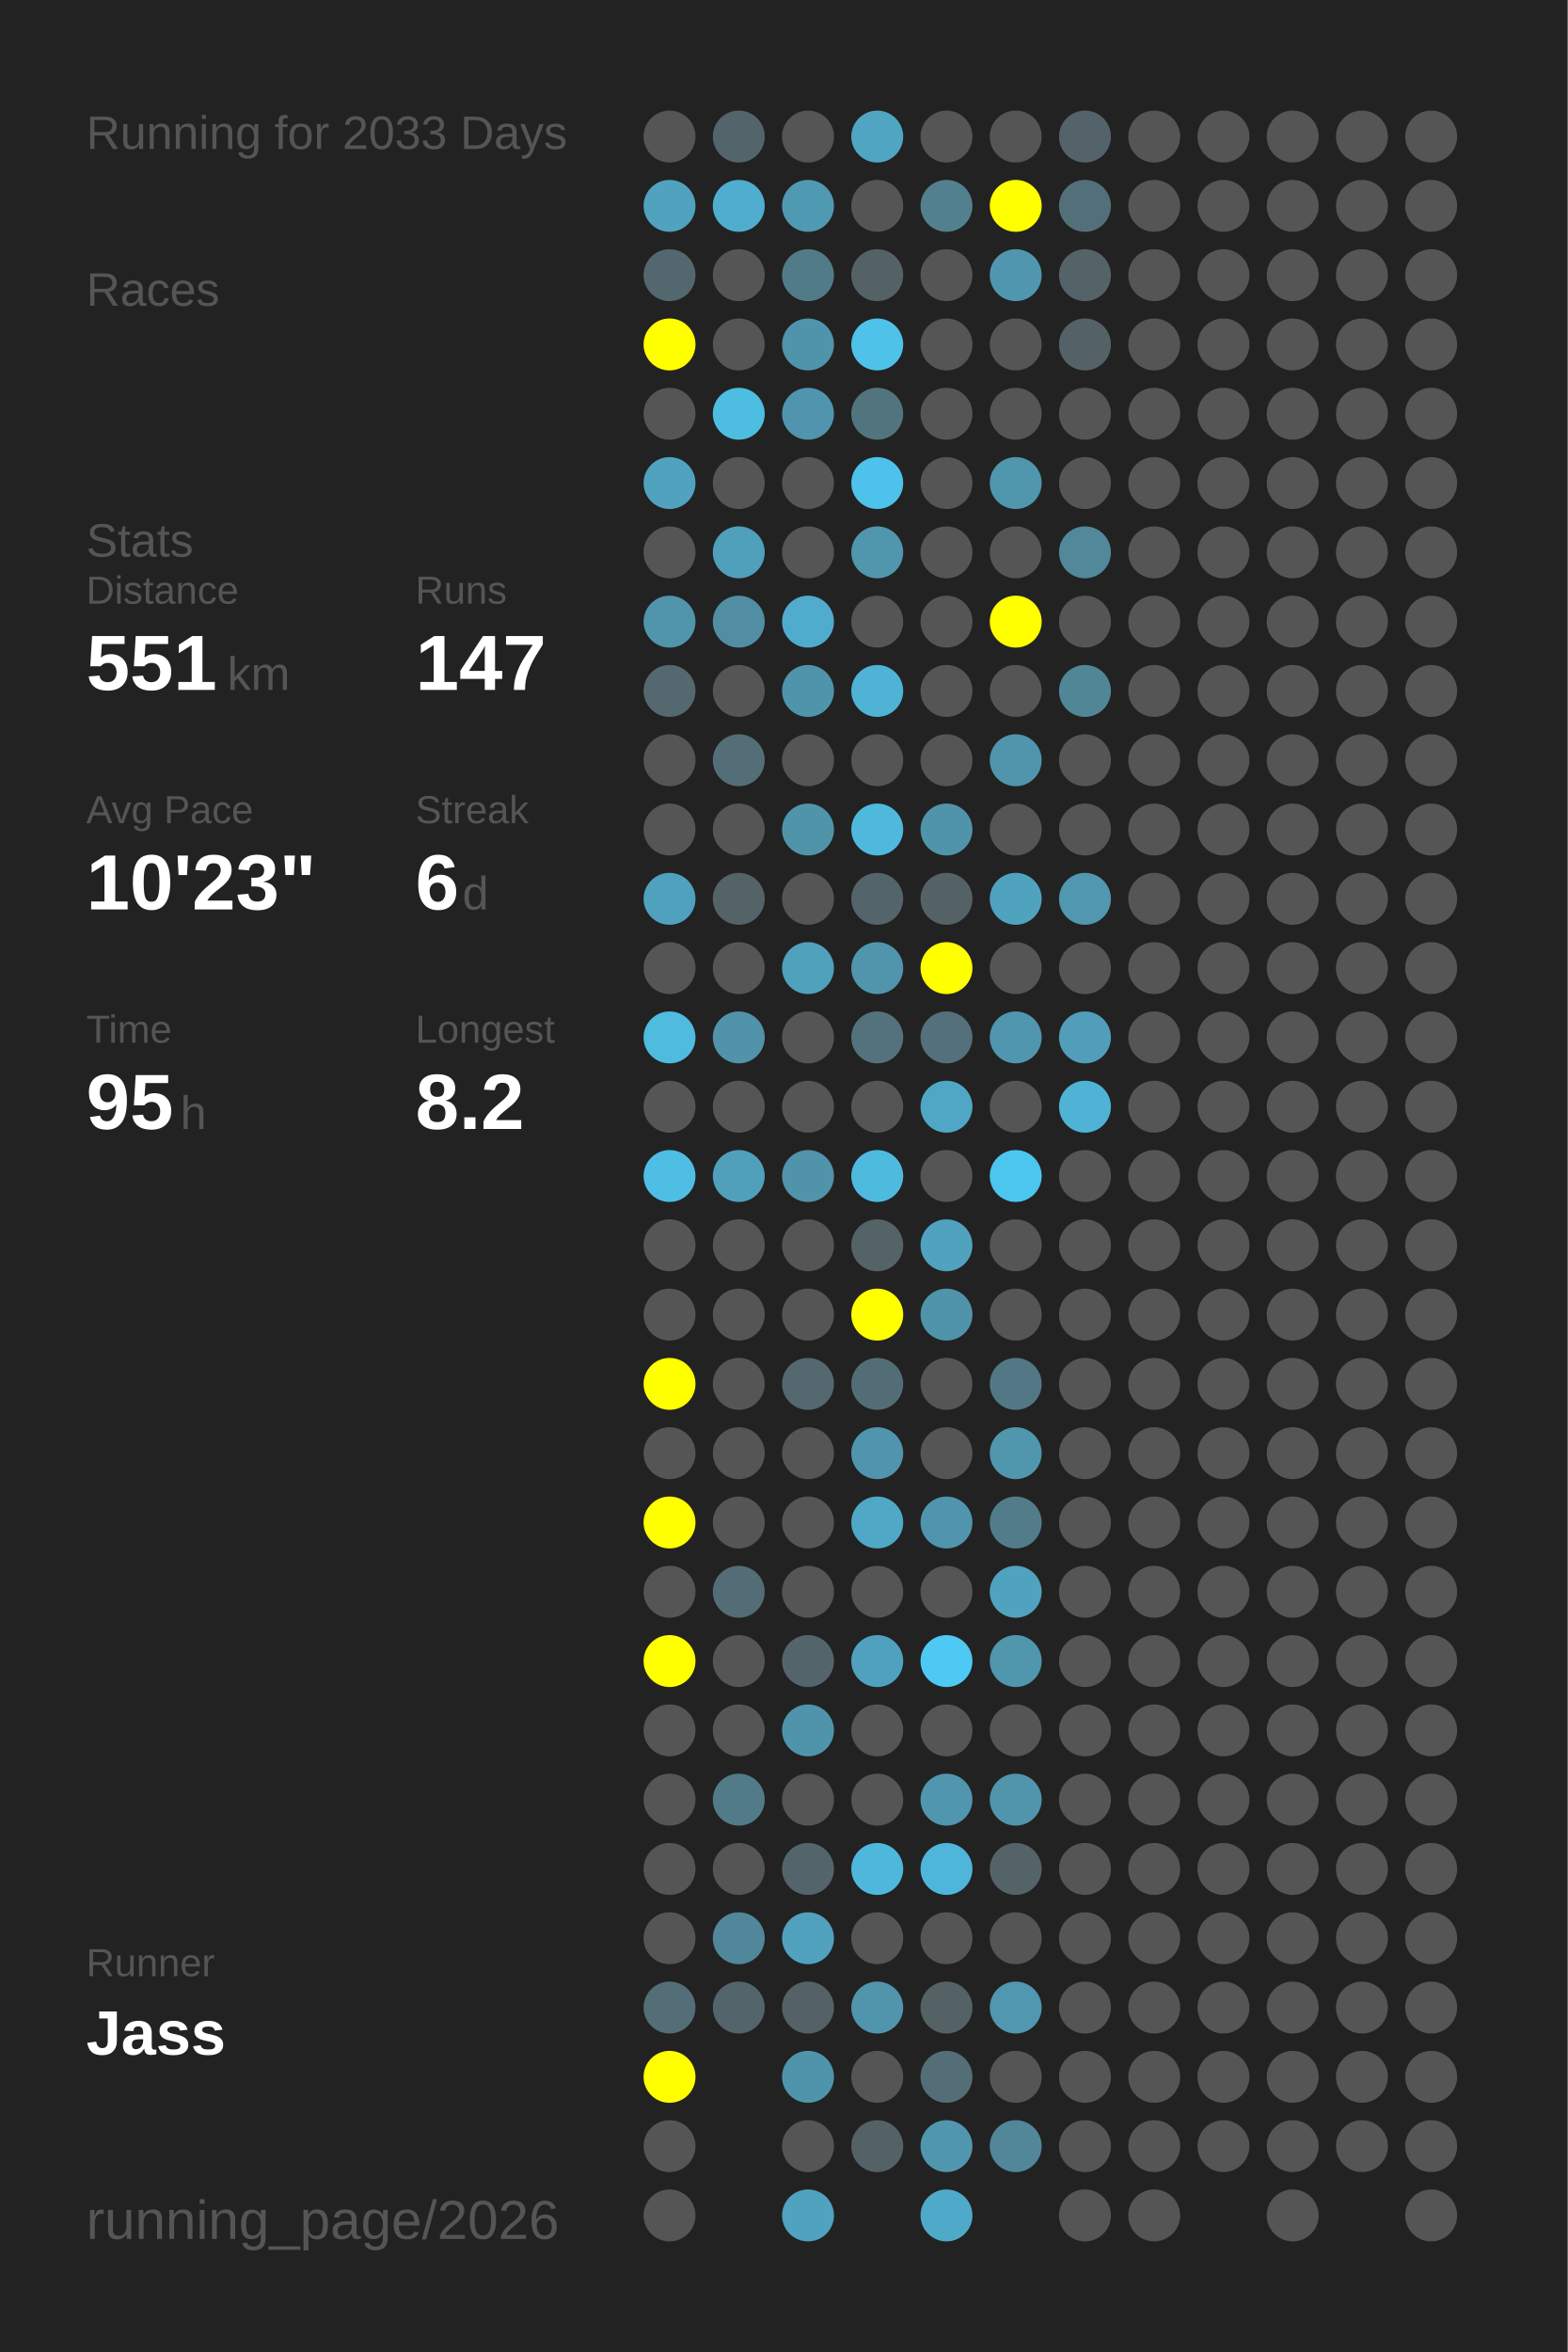
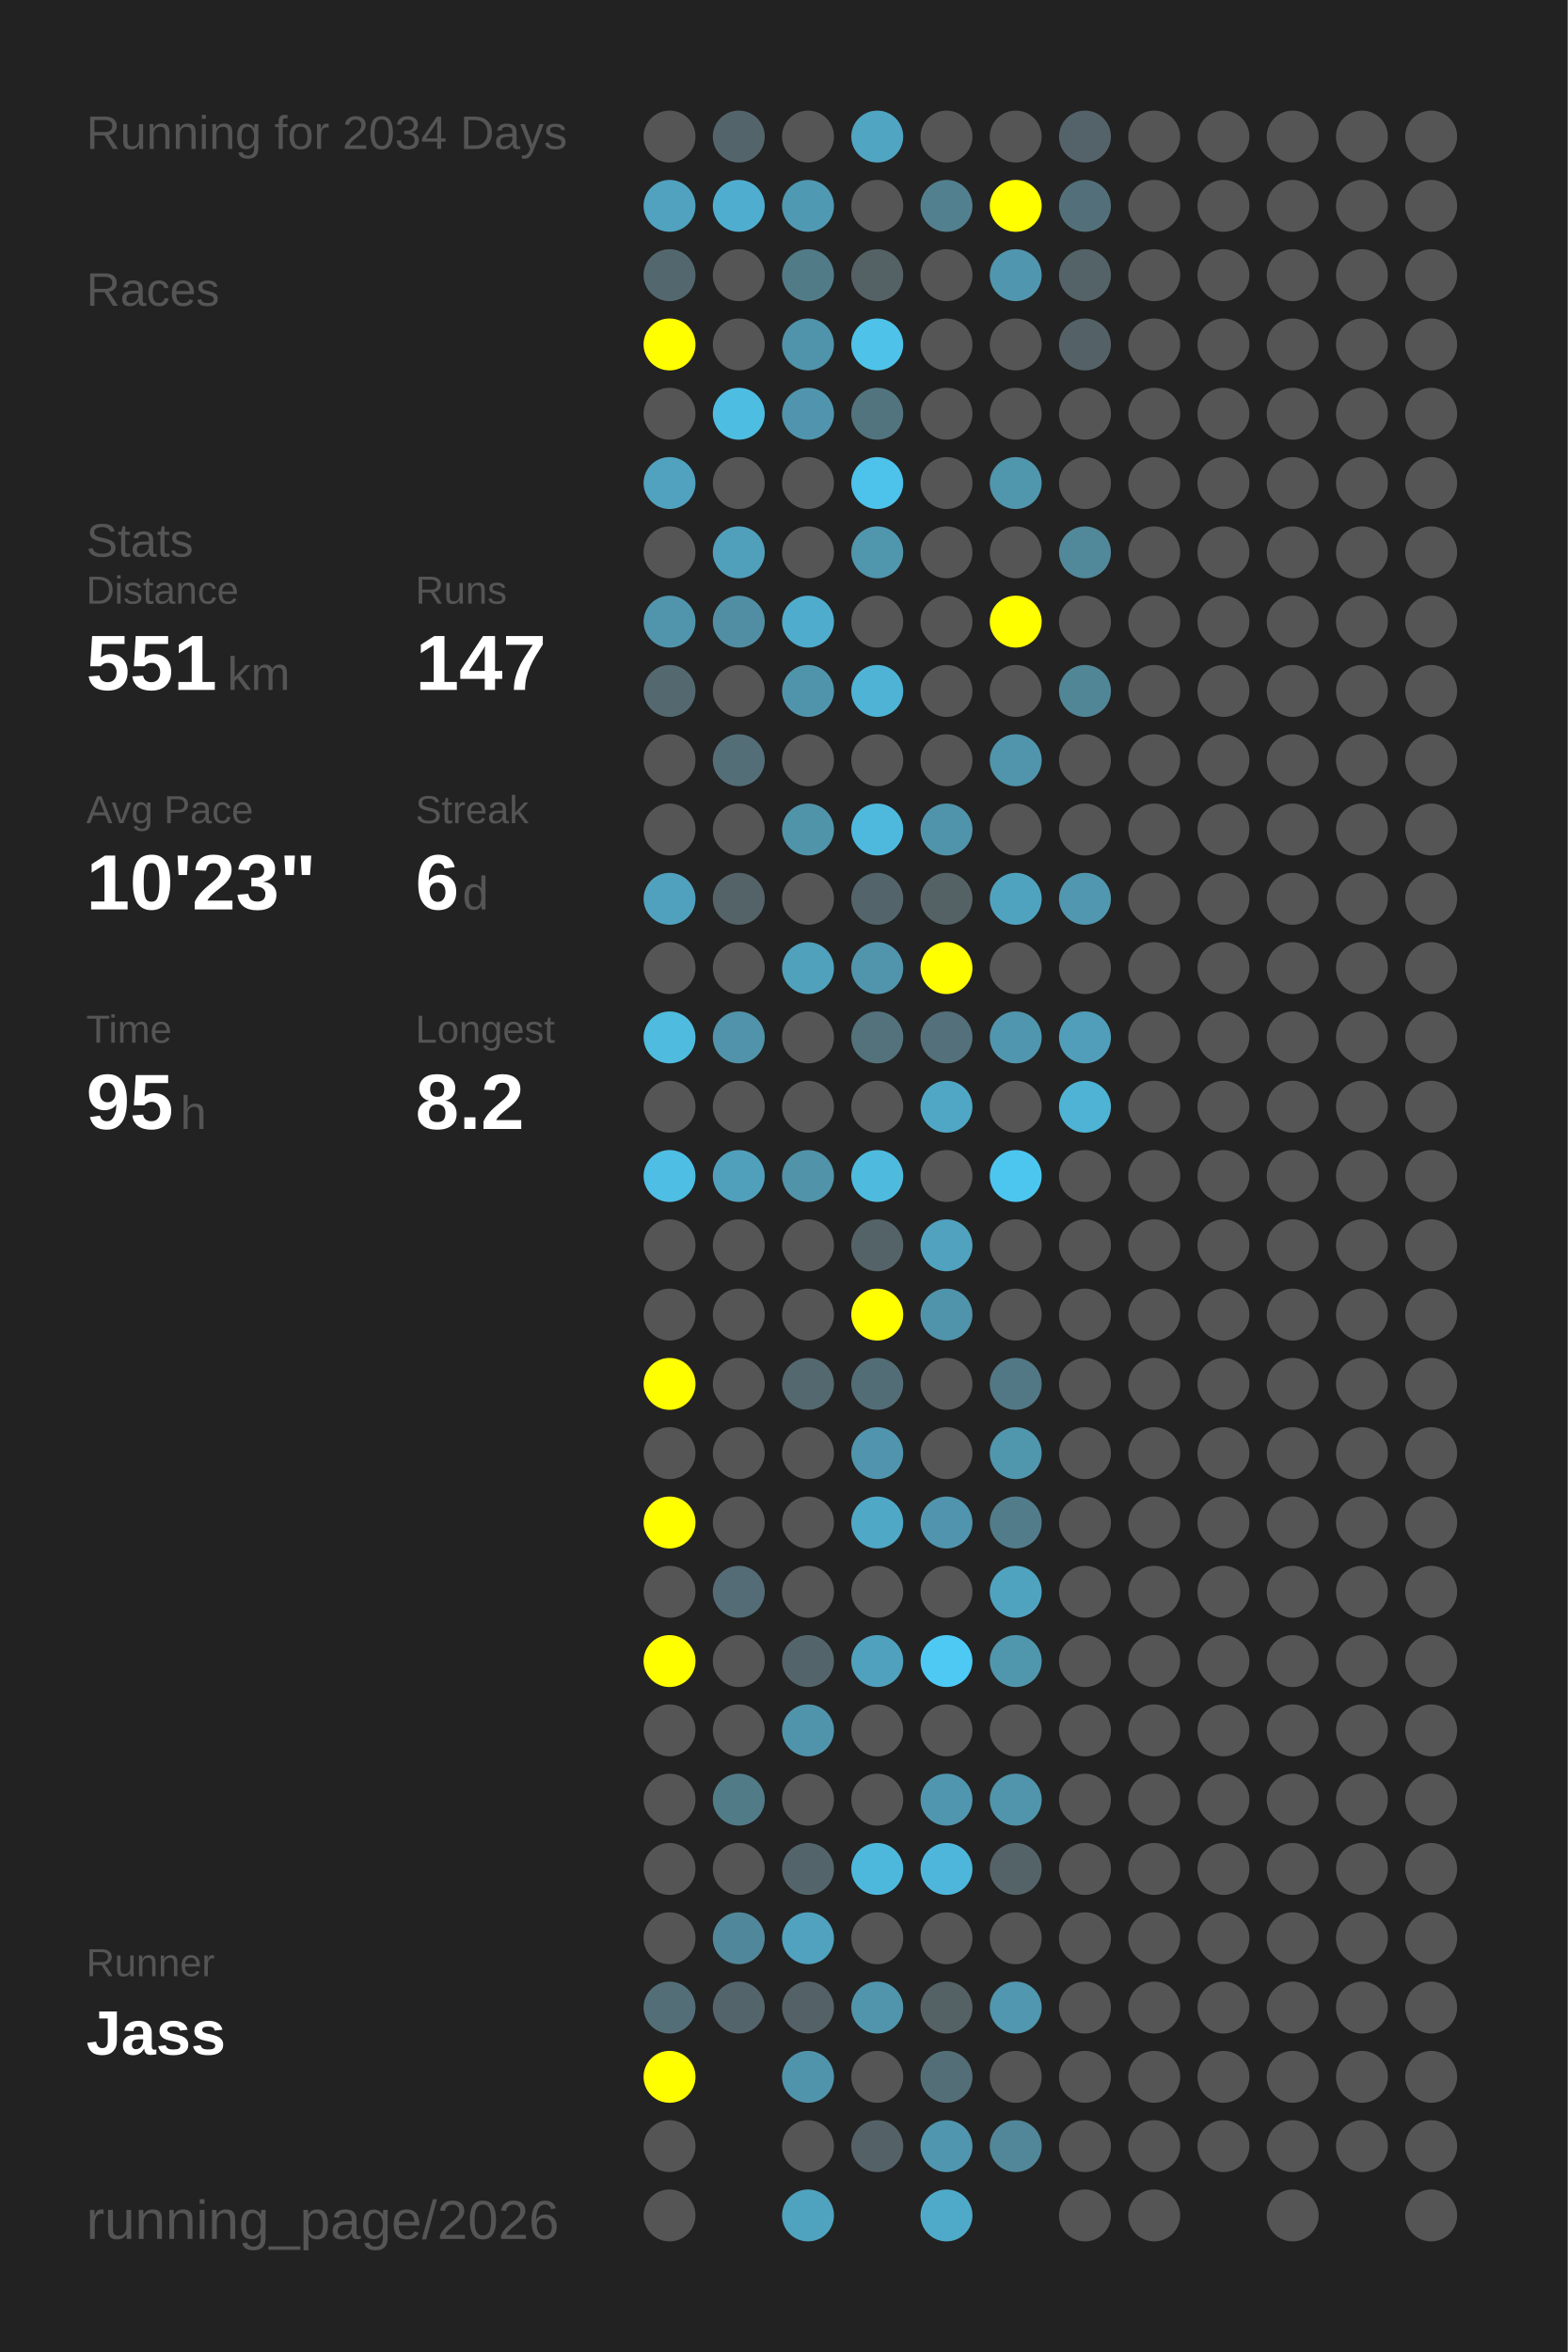
<svg xmlns="http://www.w3.org/2000/svg" baseProfile="full" height="300mm" version="1.1" viewBox="0,0,200,300" width="200mm">
  <defs />
  <rect fill="#222222" height="300" width="200" x="0" y="0" />
-   <text fill="#555555" style="font-size:6px; font-family:Arial;" x="11" y="19">Running for 2033 Days</text>
+   <text fill="#555555" style="font-size:6px; font-family:Arial;" x="11" y="19">Running for 2034 Days</text>
  <text fill="#555555" style="font-size:6px; font-family:Arial;" x="11" y="39">Races</text>
  <text fill="#555555" style="font-size:6px; font-family:Arial;" x="11" y="71">Stats</text>
  <text fill="#555555" style="font-size:5px; font-family:Arial;" x="11" y="77">Distance</text>
  <text fill="#FFFFFF" style="font-size:10px; font-family:Arial; font-weight:bold;" x="11" y="88">551</text>
  <text fill="#555555" style="font-size:6px; font-family:Arial;" x="29" y="88">km</text>
  <text fill="#555555" style="font-size:5px; font-family:Arial;" x="53" y="77">Runs</text>
  <text fill="#FFFFFF" style="font-size:10px; font-family:Arial; font-weight:bold;" x="53" y="88">147</text>
  <text fill="#555555" style="font-size:5px; font-family:Arial;" x="11" y="105">Avg Pace</text>
  <text fill="#FFFFFF" style="font-size:10px; font-family:Arial; font-weight:bold;" x="11" y="116">10'23"</text>
  <text fill="#555555" style="font-size:5px; font-family:Arial;" x="53" y="105">Streak</text>
  <text fill="#FFFFFF" style="font-size:10px; font-family:Arial; font-weight:bold;" x="53" y="116">6</text>
  <text fill="#555555" style="font-size:6px; font-family:Arial;" x="59" y="116">d</text>
  <text fill="#555555" style="font-size:5px; font-family:Arial;" x="11" y="133">Time</text>
  <text fill="#FFFFFF" style="font-size:10px; font-family:Arial; font-weight:bold;" x="11" y="144">95</text>
  <text fill="#555555" style="font-size:6px; font-family:Arial;" x="23" y="144">h</text>
  <text fill="#555555" style="font-size:5px; font-family:Arial;" x="53" y="133">Longest</text>
  <text fill="#FFFFFF" style="font-size:10px; font-family:Arial; font-weight:bold;" x="53" y="144">8.2</text>
  <text fill="#555555" style="font-size:5px; font-family:Arial;" x="11" y="252.065">Runner</text>
  <text fill="#FFFFFF" style="font-size:8px; font-family:Arial; font-weight:bold;" x="11" y="262.065">Jass</text>
  <text fill="#555555" style="font-size:7px; font-family:Arial;" x="11" y="285.581">running_page/2026</text>
  <circle cx="85.417" cy="17.419" fill="#555555" r="3.312" />
  <circle cx="85.417" cy="26.258" fill="#50a2be" r="3.312" />
  <circle cx="85.417" cy="35.097" fill="#53676e" r="3.312" />
  <circle cx="85.417" cy="43.935" fill="#FFFF00" r="3.312" />
  <circle cx="85.417" cy="52.774" fill="#555555" r="3.312" />
  <circle cx="85.417" cy="61.613" fill="#50a2be" r="3.312" />
  <circle cx="85.417" cy="70.452" fill="#555555" r="3.312" />
  <circle cx="85.417" cy="79.29" fill="#5095ac" r="3.312" />
  <circle cx="85.417" cy="88.129" fill="#53686f" r="3.312" />
  <circle cx="85.417" cy="96.968" fill="#555555" r="3.312" />
  <circle cx="85.417" cy="105.806" fill="#555555" r="3.312" />
  <circle cx="85.417" cy="114.645" fill="#50a1bd" r="3.312" />
  <circle cx="85.417" cy="123.484" fill="#555555" r="3.312" />
  <circle cx="85.417" cy="132.323" fill="#4ebbdf" r="3.312" />
  <circle cx="85.417" cy="141.161" fill="#555555" r="3.312" />
  <circle cx="85.417" cy="150" fill="#4ebee4" r="3.312" />
  <circle cx="85.417" cy="158.839" fill="#555555" r="3.312" />
  <circle cx="85.417" cy="167.677" fill="#555555" r="3.312" />
  <circle cx="85.417" cy="176.516" fill="#FFFF00" r="3.312" />
  <circle cx="85.417" cy="185.355" fill="#555555" r="3.312" />
  <circle cx="85.417" cy="194.194" fill="#FFFF00" r="3.312" />
  <circle cx="85.417" cy="203.032" fill="#555555" r="3.312" />
  <circle cx="85.417" cy="211.871" fill="#FFFF00" r="3.312" />
  <circle cx="85.417" cy="220.71" fill="#555555" r="3.312" />
  <circle cx="85.417" cy="229.548" fill="#555555" r="3.312" />
  <circle cx="85.417" cy="238.387" fill="#555555" r="3.312" />
  <circle cx="85.417" cy="247.226" fill="#555555" r="3.312" />
  <circle cx="85.417" cy="256.065" fill="#536e77" r="3.312" />
  <circle cx="85.417" cy="264.903" fill="#FFFF00" r="3.312" />
  <circle cx="85.417" cy="273.742" fill="#555555" r="3.312" />
  <circle cx="85.417" cy="282.581" fill="#555555" r="3.312" />
  <circle cx="94.25" cy="17.419" fill="#53656b" r="3.312" />
  <circle cx="94.25" cy="26.258" fill="#4faecf" r="3.312" />
  <circle cx="94.25" cy="35.097" fill="#555555" r="3.312" />
  <circle cx="94.25" cy="43.935" fill="#555555" r="3.312" />
  <circle cx="94.25" cy="52.774" fill="#4ebde2" r="3.312" />
  <circle cx="94.25" cy="61.613" fill="#555555" r="3.312" />
  <circle cx="94.25" cy="70.452" fill="#50a0bb" r="3.312" />
  <circle cx="94.25" cy="79.29" fill="#518ea3" r="3.312" />
  <circle cx="94.25" cy="88.129" fill="#555555" r="3.312" />
  <circle cx="94.25" cy="96.968" fill="#536e77" r="3.312" />
  <circle cx="94.25" cy="105.806" fill="#555555" r="3.312" />
  <circle cx="94.25" cy="114.645" fill="#546368" r="3.312" />
  <circle cx="94.25" cy="123.484" fill="#555555" r="3.312" />
  <circle cx="94.25" cy="132.323" fill="#5093aa" r="3.312" />
  <circle cx="94.25" cy="141.161" fill="#555555" r="3.312" />
  <circle cx="94.25" cy="150" fill="#50a0bb" r="3.312" />
  <circle cx="94.25" cy="158.839" fill="#555555" r="3.312" />
  <circle cx="94.25" cy="167.677" fill="#555555" r="3.312" />
  <circle cx="94.25" cy="176.516" fill="#555555" r="3.312" />
  <circle cx="94.25" cy="185.355" fill="#555555" r="3.312" />
  <circle cx="94.25" cy="194.194" fill="#555555" r="3.312" />
  <circle cx="94.25" cy="203.032" fill="#536c75" r="3.312" />
  <circle cx="94.25" cy="211.871" fill="#555555" r="3.312" />
  <circle cx="94.25" cy="220.71" fill="#555555" r="3.312" />
  <circle cx="94.25" cy="229.548" fill="#527b88" r="3.312" />
  <circle cx="94.25" cy="238.387" fill="#555555" r="3.312" />
  <circle cx="94.25" cy="247.226" fill="#51879a" r="3.312" />
  <circle cx="94.25" cy="256.065" fill="#53646a" r="3.312" />
  <circle cx="103.083" cy="17.419" fill="#555555" r="3.312" />
  <circle cx="103.083" cy="26.258" fill="#5099b2" r="3.312" />
  <circle cx="103.083" cy="35.097" fill="#527b88" r="3.312" />
  <circle cx="103.083" cy="43.935" fill="#5094ab" r="3.312" />
  <circle cx="103.083" cy="52.774" fill="#5095ad" r="3.312" />
  <circle cx="103.083" cy="61.613" fill="#555555" r="3.312" />
  <circle cx="103.083" cy="70.452" fill="#555555" r="3.312" />
  <circle cx="103.083" cy="79.29" fill="#4faccc" r="3.312" />
  <circle cx="103.083" cy="88.129" fill="#5094ab" r="3.312" />
  <circle cx="103.083" cy="96.968" fill="#555555" r="3.312" />
  <circle cx="103.083" cy="105.806" fill="#5094aa" r="3.312" />
  <circle cx="103.083" cy="114.645" fill="#555555" r="3.312" />
  <circle cx="103.083" cy="123.484" fill="#50a1bc" r="3.312" />
  <circle cx="103.083" cy="132.323" fill="#555555" r="3.312" />
  <circle cx="103.083" cy="141.161" fill="#555555" r="3.312" />
  <circle cx="103.083" cy="150" fill="#5193a9" r="3.312" />
  <circle cx="103.083" cy="158.839" fill="#555555" r="3.312" />
  <circle cx="103.083" cy="167.677" fill="#555555" r="3.312" />
  <circle cx="103.083" cy="176.516" fill="#53686f" r="3.312" />
  <circle cx="103.083" cy="185.355" fill="#555555" r="3.312" />
  <circle cx="103.083" cy="194.194" fill="#555555" r="3.312" />
  <circle cx="103.083" cy="203.032" fill="#555555" r="3.312" />
  <circle cx="103.083" cy="211.871" fill="#53656b" r="3.312" />
  <circle cx="103.083" cy="220.71" fill="#5094ab" r="3.312" />
  <circle cx="103.083" cy="229.548" fill="#555555" r="3.312" />
  <circle cx="103.083" cy="238.387" fill="#53656b" r="3.312" />
  <circle cx="103.083" cy="247.226" fill="#50a2be" r="3.312" />
  <circle cx="103.083" cy="256.065" fill="#546267" r="3.312" />
  <circle cx="103.083" cy="264.903" fill="#5094ab" r="3.312" />
  <circle cx="103.083" cy="273.742" fill="#555555" r="3.312" />
  <circle cx="103.083" cy="282.581" fill="#4fa3bf" r="3.312" />
  <circle cx="111.917" cy="17.419" fill="#4fa5c2" r="3.312" />
  <circle cx="111.917" cy="26.258" fill="#555555" r="3.312" />
  <circle cx="111.917" cy="35.097" fill="#546266" r="3.312" />
  <circle cx="111.917" cy="43.935" fill="#4ec2e9" r="3.312" />
  <circle cx="111.917" cy="52.774" fill="#52747f" r="3.312" />
  <circle cx="111.917" cy="61.613" fill="#4dc2ea" r="3.312" />
  <circle cx="111.917" cy="70.452" fill="#5096ad" r="3.312" />
  <circle cx="111.917" cy="79.29" fill="#555555" r="3.312" />
  <circle cx="111.917" cy="88.129" fill="#4eb3d4" r="3.312" />
  <circle cx="111.917" cy="96.968" fill="#555555" r="3.312" />
  <circle cx="111.917" cy="105.806" fill="#4eb9dd" r="3.312" />
  <circle cx="111.917" cy="114.645" fill="#53656a" r="3.312" />
  <circle cx="111.917" cy="123.484" fill="#5095ac" r="3.312" />
  <circle cx="111.917" cy="132.323" fill="#53727c" r="3.312" />
  <circle cx="111.917" cy="141.161" fill="#555555" r="3.312" />
  <circle cx="111.917" cy="150" fill="#4ebade" r="3.312" />
  <circle cx="111.917" cy="158.839" fill="#546368" r="3.312" />
  <circle cx="111.917" cy="167.677" fill="#FFFF00" r="3.312" />
  <circle cx="111.917" cy="176.516" fill="#536d76" r="3.312" />
  <circle cx="111.917" cy="185.355" fill="#5095ad" r="3.312" />
  <circle cx="111.917" cy="194.194" fill="#4fa8c6" r="3.312" />
  <circle cx="111.917" cy="203.032" fill="#555555" r="3.312" />
  <circle cx="111.917" cy="211.871" fill="#50a1bd" r="3.312" />
  <circle cx="111.917" cy="220.71" fill="#555555" r="3.312" />
  <circle cx="111.917" cy="229.548" fill="#555555" r="3.312" />
  <circle cx="111.917" cy="238.387" fill="#4eb8dc" r="3.312" />
  <circle cx="111.917" cy="247.226" fill="#555555" r="3.312" />
  <circle cx="111.917" cy="256.065" fill="#5095ac" r="3.312" />
  <circle cx="111.917" cy="264.903" fill="#555555" r="3.312" />
  <circle cx="111.917" cy="273.742" fill="#546267" r="3.312" />
  <circle cx="120.75" cy="17.419" fill="#555555" r="3.312" />
  <circle cx="120.75" cy="26.258" fill="#52808f" r="3.312" />
  <circle cx="120.75" cy="35.097" fill="#555555" r="3.312" />
  <circle cx="120.75" cy="43.935" fill="#555555" r="3.312" />
  <circle cx="120.75" cy="52.774" fill="#555555" r="3.312" />
  <circle cx="120.75" cy="61.613" fill="#555555" r="3.312" />
  <circle cx="120.75" cy="70.452" fill="#555555" r="3.312" />
  <circle cx="120.75" cy="79.29" fill="#555555" r="3.312" />
  <circle cx="120.75" cy="88.129" fill="#555555" r="3.312" />
  <circle cx="120.75" cy="96.968" fill="#555555" r="3.312" />
  <circle cx="120.75" cy="105.806" fill="#5094ab" r="3.312" />
  <circle cx="120.75" cy="114.645" fill="#546266" r="3.312" />
  <circle cx="120.75" cy="123.484" fill="#FFFF00" r="3.312" />
  <circle cx="120.75" cy="132.323" fill="#53707b" r="3.312" />
  <circle cx="120.75" cy="141.161" fill="#4fa7c5" r="3.312" />
  <circle cx="120.75" cy="150" fill="#555555" r="3.312" />
  <circle cx="120.75" cy="158.839" fill="#50a2bf" r="3.312" />
  <circle cx="120.75" cy="167.677" fill="#5094ab" r="3.312" />
  <circle cx="120.75" cy="176.516" fill="#555555" r="3.312" />
  <circle cx="120.75" cy="185.355" fill="#555555" r="3.312" />
  <circle cx="120.75" cy="194.194" fill="#5095ad" r="3.312" />
  <circle cx="120.75" cy="203.032" fill="#555555" r="3.312" />
  <circle cx="120.75" cy="211.871" fill="#4dc9f3" r="3.312" />
  <circle cx="120.75" cy="220.71" fill="#555555" r="3.312" />
  <circle cx="120.75" cy="229.548" fill="#5096ae" r="3.312" />
  <circle cx="120.75" cy="238.387" fill="#4eb6da" r="3.312" />
  <circle cx="120.75" cy="247.226" fill="#555555" r="3.312" />
  <circle cx="120.75" cy="256.065" fill="#546266" r="3.312" />
  <circle cx="120.75" cy="264.903" fill="#536e77" r="3.312" />
  <circle cx="120.75" cy="273.742" fill="#5096ae" r="3.312" />
  <circle cx="120.75" cy="282.581" fill="#4faac9" r="3.312" />
  <circle cx="129.583" cy="17.419" fill="#555555" r="3.312" />
  <circle cx="129.583" cy="26.258" fill="#FFFF00" r="3.312" />
  <circle cx="129.583" cy="35.097" fill="#5096ae" r="3.312" />
  <circle cx="129.583" cy="43.935" fill="#555555" r="3.312" />
  <circle cx="129.583" cy="52.774" fill="#555555" r="3.312" />
  <circle cx="129.583" cy="61.613" fill="#5096ad" r="3.312" />
  <circle cx="129.583" cy="70.452" fill="#555555" r="3.312" />
  <circle cx="129.583" cy="79.29" fill="#FFFF00" r="3.312" />
  <circle cx="129.583" cy="88.129" fill="#555555" r="3.312" />
  <circle cx="129.583" cy="96.968" fill="#5095ac" r="3.312" />
  <circle cx="129.583" cy="105.806" fill="#555555" r="3.312" />
  <circle cx="129.583" cy="114.645" fill="#4fa3bf" r="3.312" />
  <circle cx="129.583" cy="123.484" fill="#555555" r="3.312" />
  <circle cx="129.583" cy="132.323" fill="#5096ae" r="3.312" />
  <circle cx="129.583" cy="141.161" fill="#555555" r="3.312" />
  <circle cx="129.583" cy="150" fill="#4dc6ef" r="3.312" />
  <circle cx="129.583" cy="158.839" fill="#555555" r="3.312" />
  <circle cx="129.583" cy="167.677" fill="#555555" r="3.312" />
  <circle cx="129.583" cy="176.516" fill="#527885" r="3.312" />
  <circle cx="129.583" cy="185.355" fill="#5096ad" r="3.312" />
  <circle cx="129.583" cy="194.194" fill="#527c8a" r="3.312" />
  <circle cx="129.583" cy="203.032" fill="#50a3bf" r="3.312" />
  <circle cx="129.583" cy="211.871" fill="#5096ad" r="3.312" />
  <circle cx="129.583" cy="220.71" fill="#555555" r="3.312" />
  <circle cx="129.583" cy="229.548" fill="#5095ac" r="3.312" />
  <circle cx="129.583" cy="238.387" fill="#546368" r="3.312" />
  <circle cx="129.583" cy="247.226" fill="#555555" r="3.312" />
  <circle cx="129.583" cy="256.065" fill="#5097af" r="3.312" />
  <circle cx="129.583" cy="264.903" fill="#555555" r="3.312" />
  <circle cx="129.583" cy="273.742" fill="#518799" r="3.312" />
  <circle cx="138.417" cy="17.419" fill="#546369" r="3.312" />
  <circle cx="138.417" cy="26.258" fill="#53707a" r="3.312" />
  <circle cx="138.417" cy="35.097" fill="#546368" r="3.312" />
  <circle cx="138.417" cy="43.935" fill="#546267" r="3.312" />
  <circle cx="138.417" cy="52.774" fill="#555555" r="3.312" />
  <circle cx="138.417" cy="61.613" fill="#555555" r="3.312" />
  <circle cx="138.417" cy="70.452" fill="#51889a" r="3.312" />
  <circle cx="138.417" cy="79.29" fill="#555555" r="3.312" />
  <circle cx="138.417" cy="88.129" fill="#518697" r="3.312" />
  <circle cx="138.417" cy="96.968" fill="#555555" r="3.312" />
  <circle cx="138.417" cy="105.806" fill="#555555" r="3.312" />
  <circle cx="138.417" cy="114.645" fill="#5097af" r="3.312" />
  <circle cx="138.417" cy="123.484" fill="#555555" r="3.312" />
  <circle cx="138.417" cy="132.323" fill="#509eb9" r="3.312" />
  <circle cx="138.417" cy="141.161" fill="#4eb3d4" r="3.312" />
  <circle cx="138.417" cy="150" fill="#555555" r="3.312" />
  <circle cx="138.417" cy="158.839" fill="#555555" r="3.312" />
  <circle cx="138.417" cy="167.677" fill="#555555" r="3.312" />
  <circle cx="138.417" cy="176.516" fill="#555555" r="3.312" />
  <circle cx="138.417" cy="185.355" fill="#555555" r="3.312" />
  <circle cx="138.417" cy="194.194" fill="#555555" r="3.312" />
  <circle cx="138.417" cy="203.032" fill="#555555" r="3.312" />
  <circle cx="138.417" cy="211.871" fill="#555555" r="3.312" />
  <circle cx="138.417" cy="220.71" fill="#555555" r="3.312" />
  <circle cx="138.417" cy="229.548" fill="#555555" r="3.312" />
  <circle cx="138.417" cy="238.387" fill="#555555" r="3.312" />
  <circle cx="138.417" cy="247.226" fill="#555555" r="3.312" />
  <circle cx="138.417" cy="256.065" fill="#555555" r="3.312" />
  <circle cx="138.417" cy="264.903" fill="#555555" r="3.312" />
  <circle cx="138.417" cy="273.742" fill="#555555" r="3.312" />
  <circle cx="138.417" cy="282.581" fill="#555555" r="3.312" />
  <circle cx="147.25" cy="17.419" fill="#555555" r="3.312" />
  <circle cx="147.25" cy="26.258" fill="#555555" r="3.312" />
  <circle cx="147.25" cy="35.097" fill="#555555" r="3.312" />
  <circle cx="147.25" cy="43.935" fill="#555555" r="3.312" />
  <circle cx="147.25" cy="52.774" fill="#555555" r="3.312" />
  <circle cx="147.25" cy="61.613" fill="#555555" r="3.312" />
  <circle cx="147.25" cy="70.452" fill="#555555" r="3.312" />
  <circle cx="147.25" cy="79.29" fill="#555555" r="3.312" />
  <circle cx="147.25" cy="88.129" fill="#555555" r="3.312" />
  <circle cx="147.25" cy="96.968" fill="#555555" r="3.312" />
  <circle cx="147.25" cy="105.806" fill="#555555" r="3.312" />
  <circle cx="147.25" cy="114.645" fill="#555555" r="3.312" />
  <circle cx="147.25" cy="123.484" fill="#555555" r="3.312" />
  <circle cx="147.25" cy="132.323" fill="#555555" r="3.312" />
  <circle cx="147.25" cy="141.161" fill="#555555" r="3.312" />
  <circle cx="147.25" cy="150" fill="#555555" r="3.312" />
  <circle cx="147.25" cy="158.839" fill="#555555" r="3.312" />
  <circle cx="147.25" cy="167.677" fill="#555555" r="3.312" />
  <circle cx="147.25" cy="176.516" fill="#555555" r="3.312" />
  <circle cx="147.25" cy="185.355" fill="#555555" r="3.312" />
  <circle cx="147.25" cy="194.194" fill="#555555" r="3.312" />
  <circle cx="147.25" cy="203.032" fill="#555555" r="3.312" />
  <circle cx="147.25" cy="211.871" fill="#555555" r="3.312" />
  <circle cx="147.25" cy="220.71" fill="#555555" r="3.312" />
  <circle cx="147.25" cy="229.548" fill="#555555" r="3.312" />
  <circle cx="147.25" cy="238.387" fill="#555555" r="3.312" />
  <circle cx="147.25" cy="247.226" fill="#555555" r="3.312" />
  <circle cx="147.25" cy="256.065" fill="#555555" r="3.312" />
  <circle cx="147.25" cy="264.903" fill="#555555" r="3.312" />
  <circle cx="147.25" cy="273.742" fill="#555555" r="3.312" />
  <circle cx="147.25" cy="282.581" fill="#555555" r="3.312" />
  <circle cx="156.083" cy="17.419" fill="#555555" r="3.312" />
  <circle cx="156.083" cy="26.258" fill="#555555" r="3.312" />
  <circle cx="156.083" cy="35.097" fill="#555555" r="3.312" />
  <circle cx="156.083" cy="43.935" fill="#555555" r="3.312" />
  <circle cx="156.083" cy="52.774" fill="#555555" r="3.312" />
  <circle cx="156.083" cy="61.613" fill="#555555" r="3.312" />
  <circle cx="156.083" cy="70.452" fill="#555555" r="3.312" />
  <circle cx="156.083" cy="79.29" fill="#555555" r="3.312" />
  <circle cx="156.083" cy="88.129" fill="#555555" r="3.312" />
  <circle cx="156.083" cy="96.968" fill="#555555" r="3.312" />
  <circle cx="156.083" cy="105.806" fill="#555555" r="3.312" />
  <circle cx="156.083" cy="114.645" fill="#555555" r="3.312" />
  <circle cx="156.083" cy="123.484" fill="#555555" r="3.312" />
  <circle cx="156.083" cy="132.323" fill="#555555" r="3.312" />
  <circle cx="156.083" cy="141.161" fill="#555555" r="3.312" />
  <circle cx="156.083" cy="150" fill="#555555" r="3.312" />
  <circle cx="156.083" cy="158.839" fill="#555555" r="3.312" />
  <circle cx="156.083" cy="167.677" fill="#555555" r="3.312" />
  <circle cx="156.083" cy="176.516" fill="#555555" r="3.312" />
  <circle cx="156.083" cy="185.355" fill="#555555" r="3.312" />
  <circle cx="156.083" cy="194.194" fill="#555555" r="3.312" />
  <circle cx="156.083" cy="203.032" fill="#555555" r="3.312" />
  <circle cx="156.083" cy="211.871" fill="#555555" r="3.312" />
  <circle cx="156.083" cy="220.71" fill="#555555" r="3.312" />
  <circle cx="156.083" cy="229.548" fill="#555555" r="3.312" />
  <circle cx="156.083" cy="238.387" fill="#555555" r="3.312" />
  <circle cx="156.083" cy="247.226" fill="#555555" r="3.312" />
  <circle cx="156.083" cy="256.065" fill="#555555" r="3.312" />
  <circle cx="156.083" cy="264.903" fill="#555555" r="3.312" />
  <circle cx="156.083" cy="273.742" fill="#555555" r="3.312" />
  <circle cx="164.917" cy="17.419" fill="#555555" r="3.312" />
  <circle cx="164.917" cy="26.258" fill="#555555" r="3.312" />
  <circle cx="164.917" cy="35.097" fill="#555555" r="3.312" />
  <circle cx="164.917" cy="43.935" fill="#555555" r="3.312" />
  <circle cx="164.917" cy="52.774" fill="#555555" r="3.312" />
  <circle cx="164.917" cy="61.613" fill="#555555" r="3.312" />
  <circle cx="164.917" cy="70.452" fill="#555555" r="3.312" />
  <circle cx="164.917" cy="79.29" fill="#555555" r="3.312" />
  <circle cx="164.917" cy="88.129" fill="#555555" r="3.312" />
  <circle cx="164.917" cy="96.968" fill="#555555" r="3.312" />
  <circle cx="164.917" cy="105.806" fill="#555555" r="3.312" />
  <circle cx="164.917" cy="114.645" fill="#555555" r="3.312" />
  <circle cx="164.917" cy="123.484" fill="#555555" r="3.312" />
  <circle cx="164.917" cy="132.323" fill="#555555" r="3.312" />
  <circle cx="164.917" cy="141.161" fill="#555555" r="3.312" />
  <circle cx="164.917" cy="150" fill="#555555" r="3.312" />
  <circle cx="164.917" cy="158.839" fill="#555555" r="3.312" />
  <circle cx="164.917" cy="167.677" fill="#555555" r="3.312" />
  <circle cx="164.917" cy="176.516" fill="#555555" r="3.312" />
  <circle cx="164.917" cy="185.355" fill="#555555" r="3.312" />
  <circle cx="164.917" cy="194.194" fill="#555555" r="3.312" />
  <circle cx="164.917" cy="203.032" fill="#555555" r="3.312" />
  <circle cx="164.917" cy="211.871" fill="#555555" r="3.312" />
  <circle cx="164.917" cy="220.71" fill="#555555" r="3.312" />
  <circle cx="164.917" cy="229.548" fill="#555555" r="3.312" />
  <circle cx="164.917" cy="238.387" fill="#555555" r="3.312" />
  <circle cx="164.917" cy="247.226" fill="#555555" r="3.312" />
  <circle cx="164.917" cy="256.065" fill="#555555" r="3.312" />
  <circle cx="164.917" cy="264.903" fill="#555555" r="3.312" />
  <circle cx="164.917" cy="273.742" fill="#555555" r="3.312" />
  <circle cx="164.917" cy="282.581" fill="#555555" r="3.312" />
  <circle cx="173.75" cy="17.419" fill="#555555" r="3.312" />
  <circle cx="173.75" cy="26.258" fill="#555555" r="3.312" />
  <circle cx="173.75" cy="35.097" fill="#555555" r="3.312" />
  <circle cx="173.75" cy="43.935" fill="#555555" r="3.312" />
  <circle cx="173.75" cy="52.774" fill="#555555" r="3.312" />
  <circle cx="173.75" cy="61.613" fill="#555555" r="3.312" />
  <circle cx="173.75" cy="70.452" fill="#555555" r="3.312" />
  <circle cx="173.75" cy="79.29" fill="#555555" r="3.312" />
  <circle cx="173.75" cy="88.129" fill="#555555" r="3.312" />
  <circle cx="173.75" cy="96.968" fill="#555555" r="3.312" />
  <circle cx="173.75" cy="105.806" fill="#555555" r="3.312" />
  <circle cx="173.75" cy="114.645" fill="#555555" r="3.312" />
  <circle cx="173.75" cy="123.484" fill="#555555" r="3.312" />
  <circle cx="173.75" cy="132.323" fill="#555555" r="3.312" />
  <circle cx="173.75" cy="141.161" fill="#555555" r="3.312" />
  <circle cx="173.75" cy="150" fill="#555555" r="3.312" />
  <circle cx="173.75" cy="158.839" fill="#555555" r="3.312" />
  <circle cx="173.75" cy="167.677" fill="#555555" r="3.312" />
  <circle cx="173.75" cy="176.516" fill="#555555" r="3.312" />
  <circle cx="173.75" cy="185.355" fill="#555555" r="3.312" />
  <circle cx="173.75" cy="194.194" fill="#555555" r="3.312" />
  <circle cx="173.75" cy="203.032" fill="#555555" r="3.312" />
  <circle cx="173.75" cy="211.871" fill="#555555" r="3.312" />
  <circle cx="173.75" cy="220.71" fill="#555555" r="3.312" />
  <circle cx="173.75" cy="229.548" fill="#555555" r="3.312" />
  <circle cx="173.75" cy="238.387" fill="#555555" r="3.312" />
  <circle cx="173.75" cy="247.226" fill="#555555" r="3.312" />
  <circle cx="173.75" cy="256.065" fill="#555555" r="3.312" />
  <circle cx="173.75" cy="264.903" fill="#555555" r="3.312" />
  <circle cx="173.75" cy="273.742" fill="#555555" r="3.312" />
  <circle cx="182.583" cy="17.419" fill="#555555" r="3.312" />
  <circle cx="182.583" cy="26.258" fill="#555555" r="3.312" />
  <circle cx="182.583" cy="35.097" fill="#555555" r="3.312" />
  <circle cx="182.583" cy="43.935" fill="#555555" r="3.312" />
  <circle cx="182.583" cy="52.774" fill="#555555" r="3.312" />
  <circle cx="182.583" cy="61.613" fill="#555555" r="3.312" />
  <circle cx="182.583" cy="70.452" fill="#555555" r="3.312" />
  <circle cx="182.583" cy="79.29" fill="#555555" r="3.312" />
  <circle cx="182.583" cy="88.129" fill="#555555" r="3.312" />
  <circle cx="182.583" cy="96.968" fill="#555555" r="3.312" />
  <circle cx="182.583" cy="105.806" fill="#555555" r="3.312" />
  <circle cx="182.583" cy="114.645" fill="#555555" r="3.312" />
  <circle cx="182.583" cy="123.484" fill="#555555" r="3.312" />
  <circle cx="182.583" cy="132.323" fill="#555555" r="3.312" />
  <circle cx="182.583" cy="141.161" fill="#555555" r="3.312" />
  <circle cx="182.583" cy="150" fill="#555555" r="3.312" />
  <circle cx="182.583" cy="158.839" fill="#555555" r="3.312" />
  <circle cx="182.583" cy="167.677" fill="#555555" r="3.312" />
  <circle cx="182.583" cy="176.516" fill="#555555" r="3.312" />
  <circle cx="182.583" cy="185.355" fill="#555555" r="3.312" />
  <circle cx="182.583" cy="194.194" fill="#555555" r="3.312" />
  <circle cx="182.583" cy="203.032" fill="#555555" r="3.312" />
  <circle cx="182.583" cy="211.871" fill="#555555" r="3.312" />
  <circle cx="182.583" cy="220.71" fill="#555555" r="3.312" />
  <circle cx="182.583" cy="229.548" fill="#555555" r="3.312" />
  <circle cx="182.583" cy="238.387" fill="#555555" r="3.312" />
  <circle cx="182.583" cy="247.226" fill="#555555" r="3.312" />
  <circle cx="182.583" cy="256.065" fill="#555555" r="3.312" />
  <circle cx="182.583" cy="264.903" fill="#555555" r="3.312" />
  <circle cx="182.583" cy="273.742" fill="#555555" r="3.312" />
  <circle cx="182.583" cy="282.581" fill="#555555" r="3.312" />
</svg>
